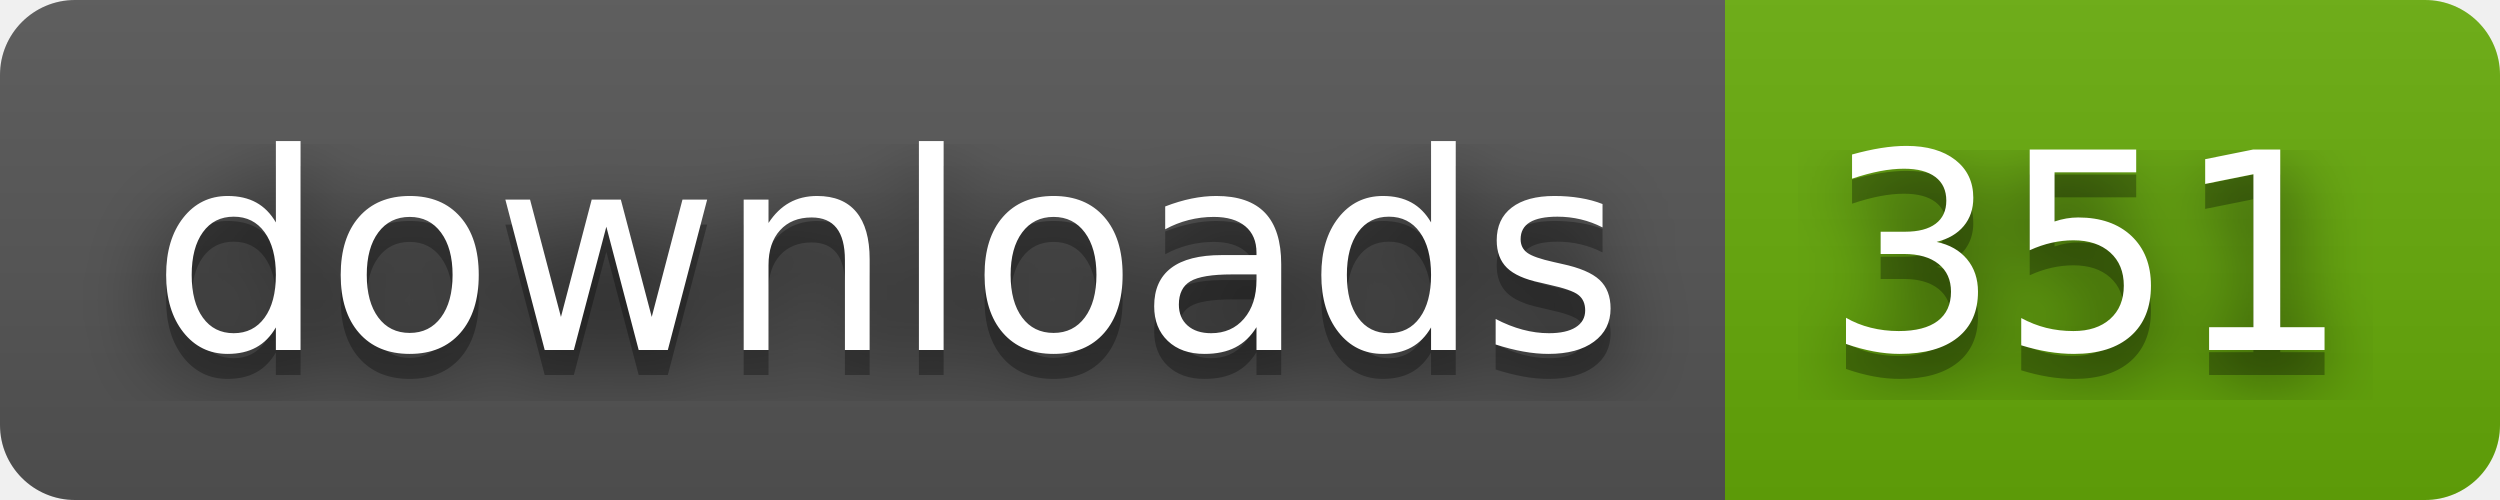
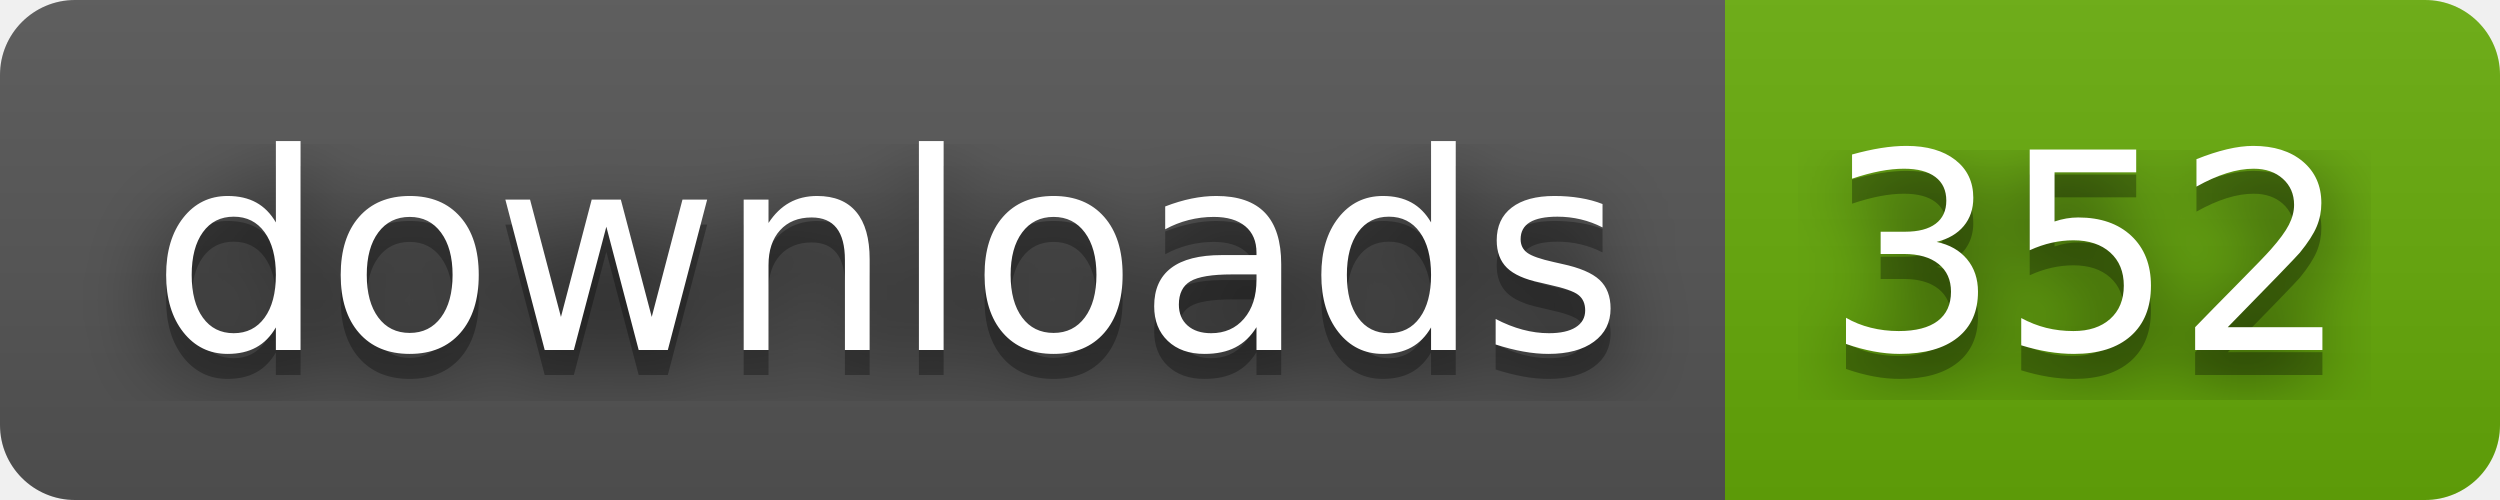
- <svg xmlns="http://www.w3.org/2000/svg" width="100" height="20" role="img" aria-label="downloads: 351">
+ <svg xmlns="http://www.w3.org/2000/svg" width="100" height="20" role="img" aria-label="downloads: 352">
  <filter id="blur">
    <feGaussianBlur stdDeviation="16" />
  </filter>
  <linearGradient id="s" x2="0" y2="100%">
    <stop offset="0" stop-color="#bbb" stop-opacity=".1" />
    <stop offset="1" stop-opacity=".1" />
  </linearGradient>
  <clipPath id="r">
    <rect width="100" height="20" rx="3" />
  </clipPath>
  <g clip-path="url(#r)">
    <rect width="69" height="20" fill="#555" />
    <rect x="69" width="31" height="20" fill="#67ac09" />
    <rect width="100" height="20" fill="url(#s)" />
  </g>
  <g fill="#fff" text-anchor="middle" font-family="Verdana,Geneva,DejaVu Sans,sans-serif" text-rendering="geometricPrecision" font-size="110">
    <g transform="scale(.1)">
      <g aria-hidden="true" fill="#010101">
        <text x="355" y="150" fill-opacity=".8" filter="url(#blur)" textLength="590">downloads</text>
        <text x="355" y="150" fill-opacity=".3" textLength="590">downloads</text>
      </g>
      <text x="355" y="140" textLength="590">downloads</text>
    </g>
    <g transform="scale(.1)">
      <g aria-hidden="true" fill="#010101">
-         <text x="835" y="150" fill-opacity=".8" filter="url(#blur)" textLength="210">351</text>
-         <text x="835" y="150" fill-opacity=".3" textLength="210">351</text>
+         <text x="835" y="150" fill-opacity=".8" filter="url(#blur)" textLength="210">352</text>
+         <text x="835" y="150" fill-opacity=".3" textLength="210">352</text>
      </g>
-       <text x="835" y="140" textLength="210">351</text>
+       <text x="835" y="140" textLength="210">352</text>
    </g>
  </g>
</svg>
